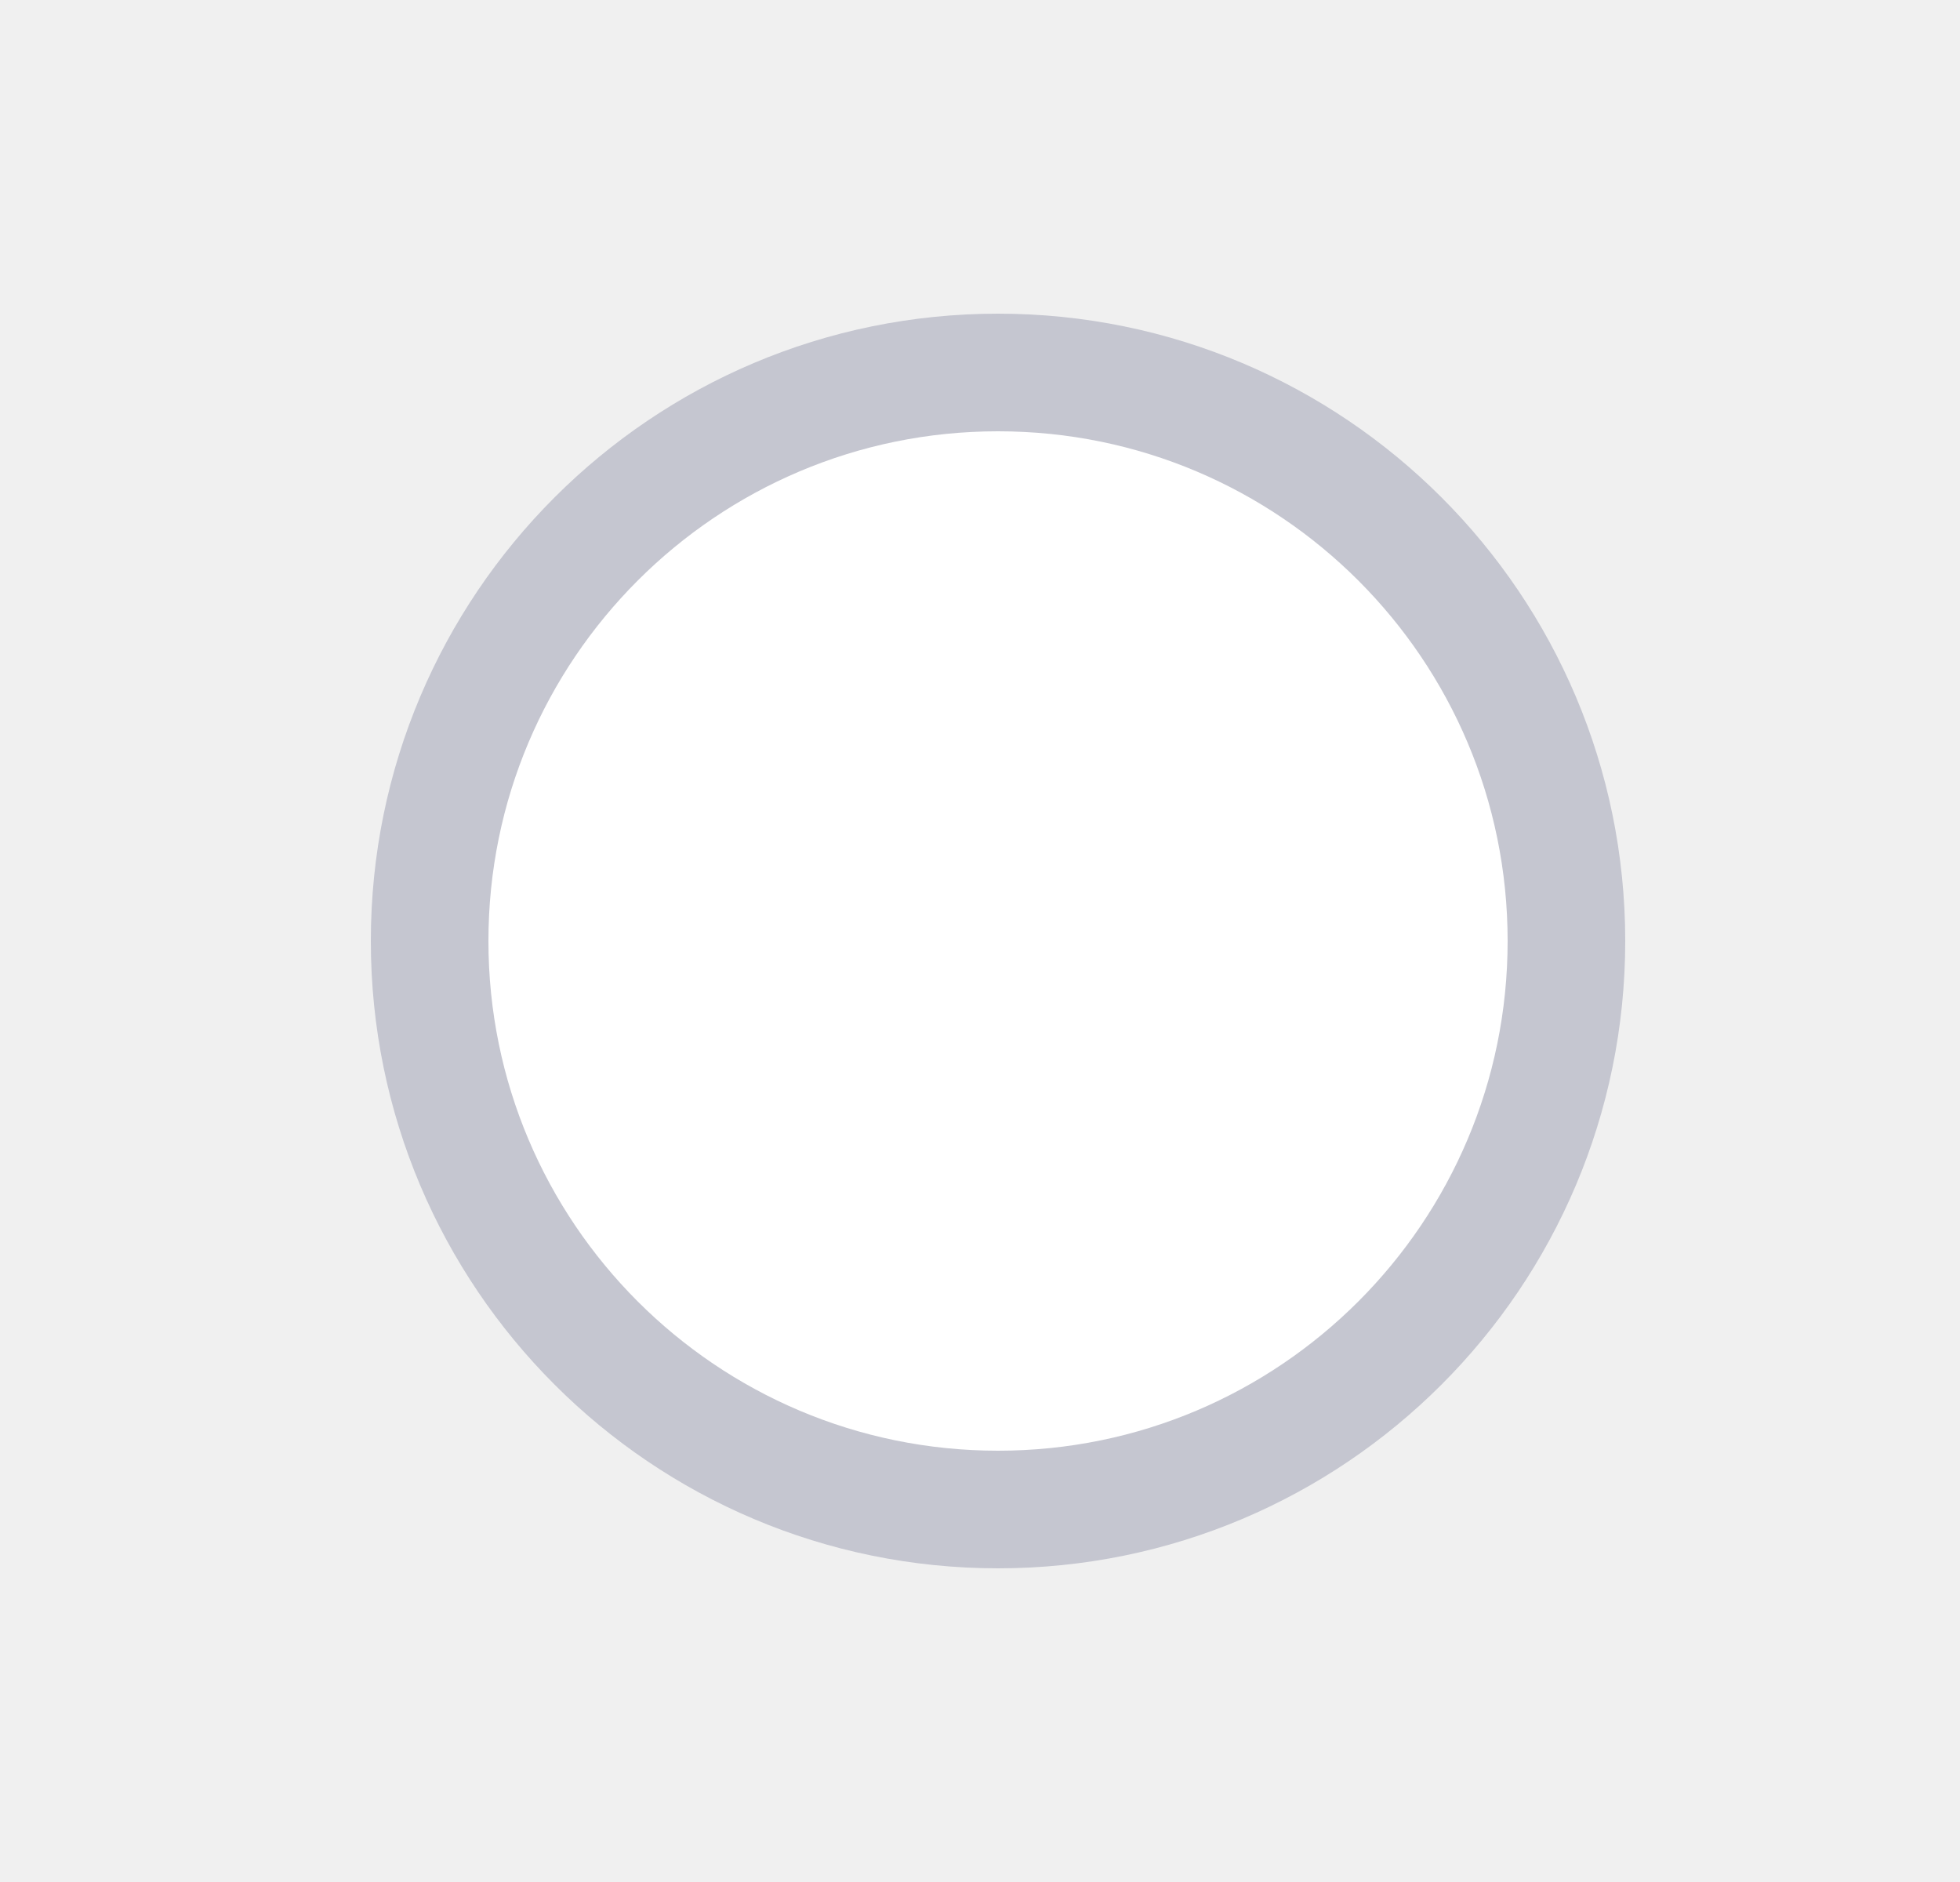
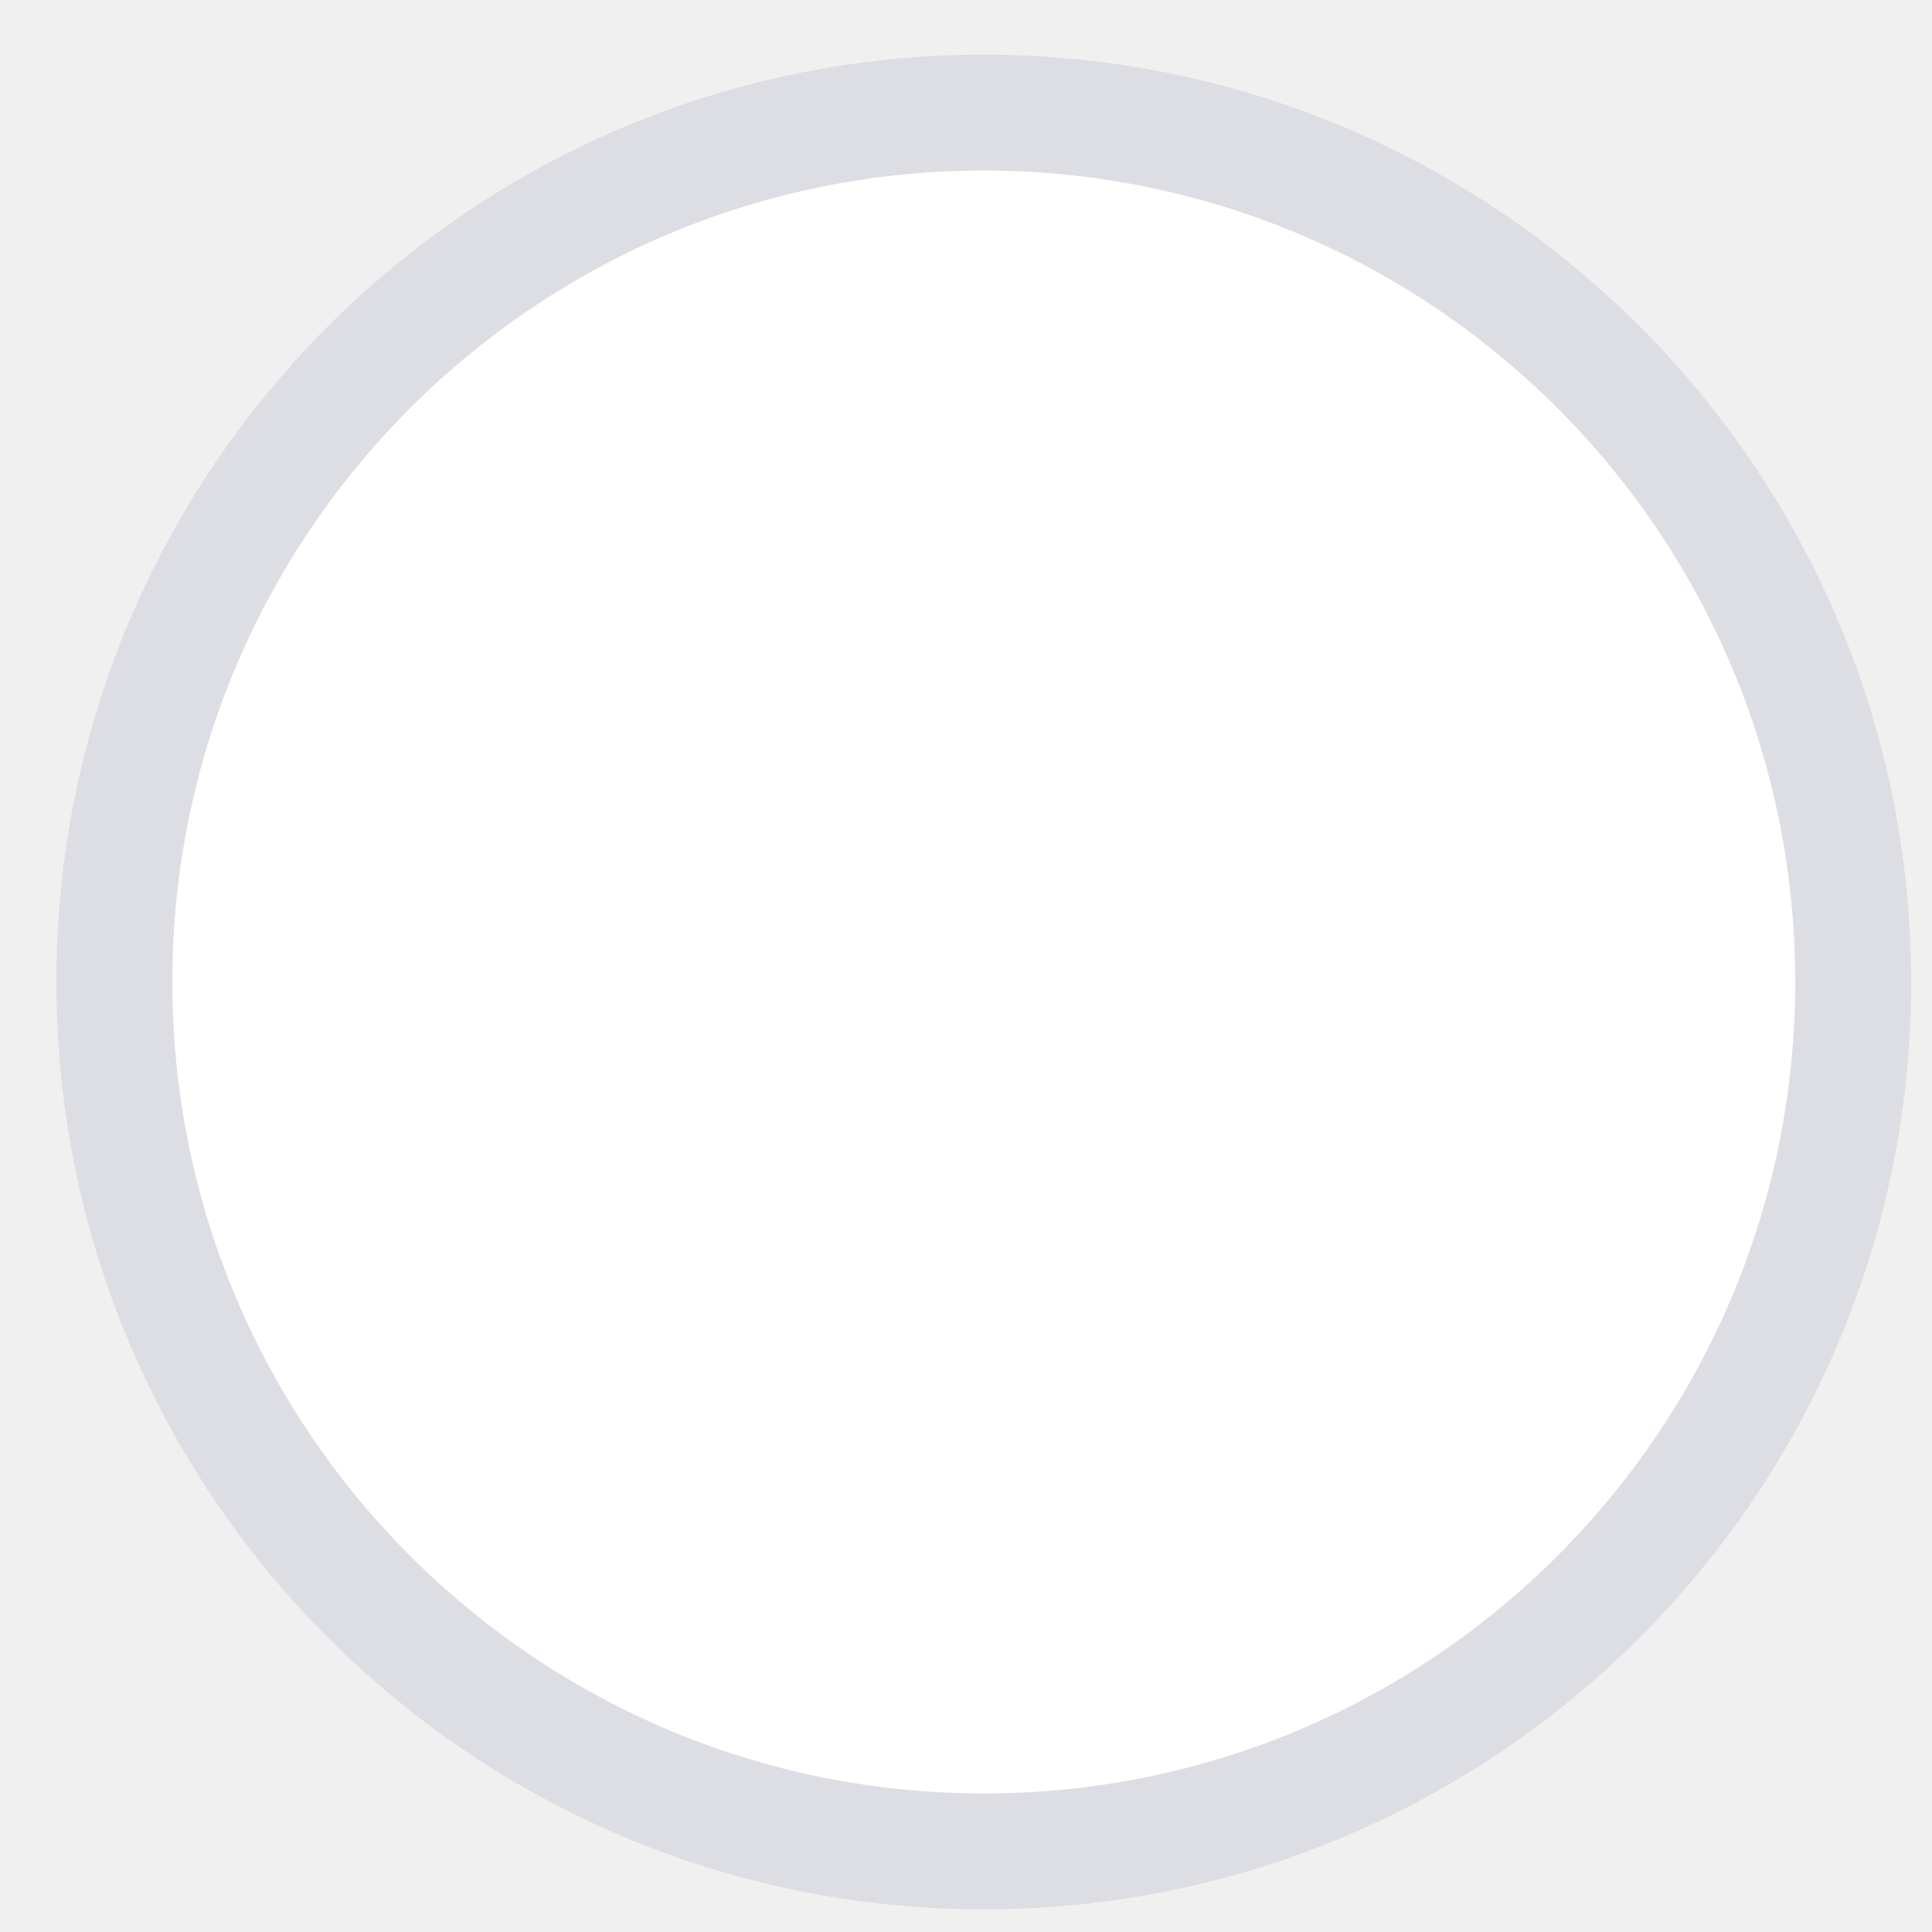
- <svg xmlns="http://www.w3.org/2000/svg" width="25" height="24" viewBox="0 0 25 24" fill="none">
-   <circle cx="12.73" cy="12" r="7.25" fill="white" stroke="#C5C6D0" stroke-width="1.5" />
+ <svg xmlns="http://www.w3.org/2000/svg" width="25" height="25" viewBox="0 0 25 25" fill="none">
+   <g clip-path="url(#clip0_2101_5860)">
+     <circle cx="12.73" cy="12.707" r="11.25" fill="white" stroke="#DDDDE4" stroke-width="1.5" />
+   </g>
+   <defs>
+     <clipPath id="clip0_2101_5860">
+       <rect width="24" height="24" fill="white" transform="translate(0.730469 0.706543)" />
+     </clipPath>
+   </defs>
</svg>
